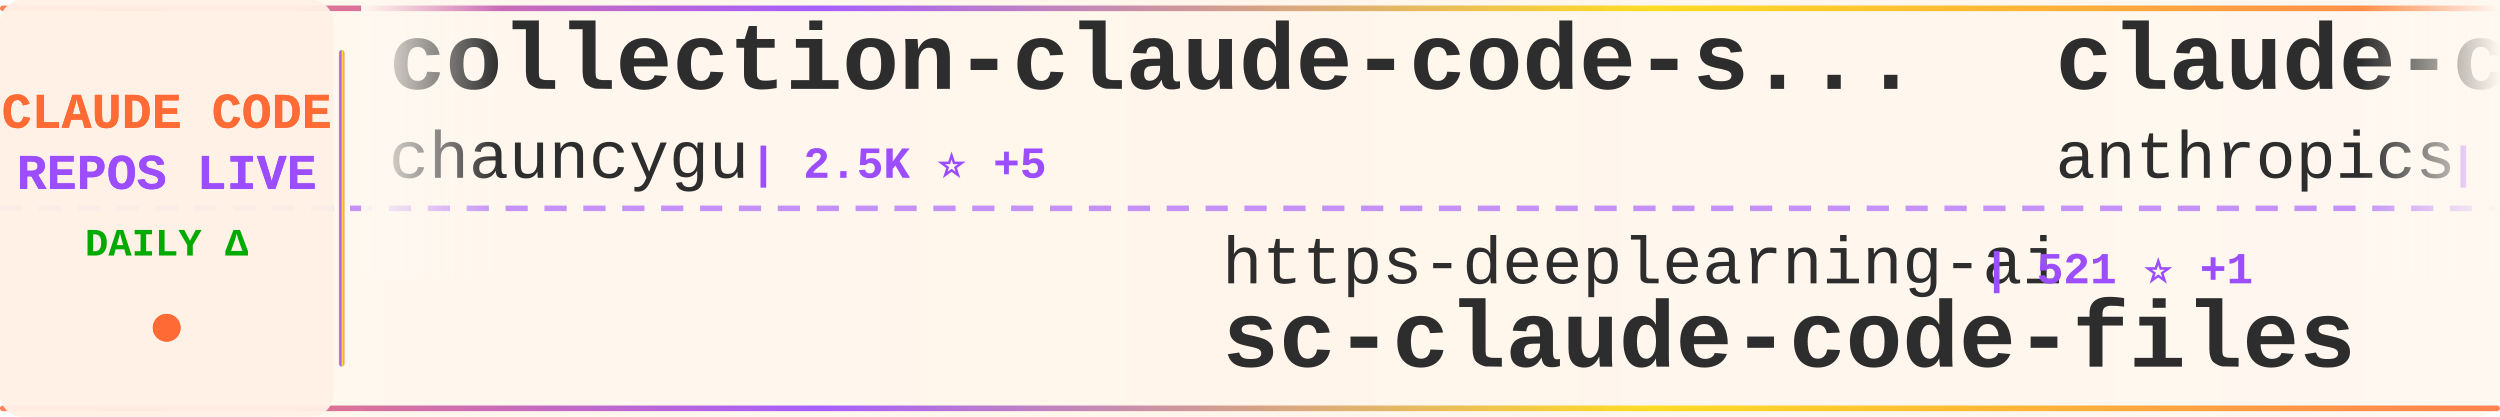
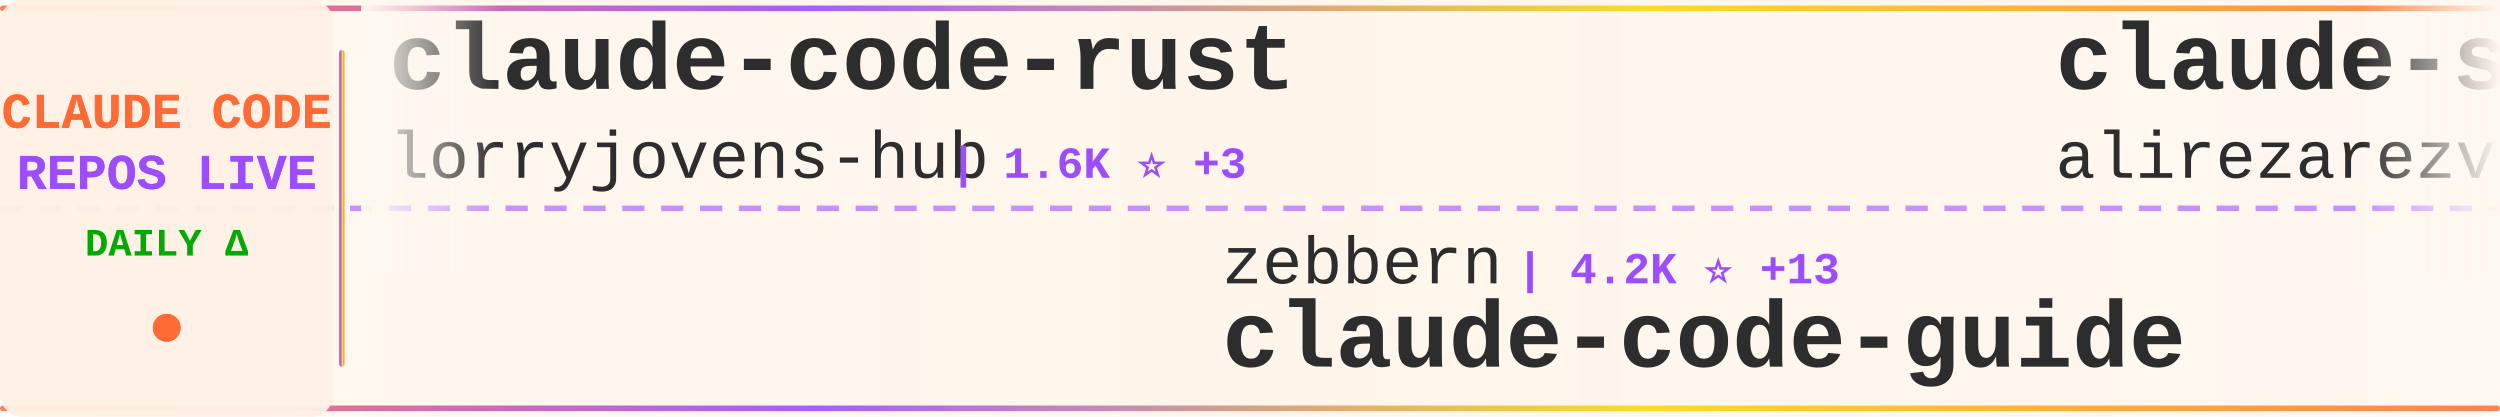
<svg xmlns="http://www.w3.org/2000/svg" width="900" height="150">
  <defs>
    <linearGradient id="tickerBg" x1="0%" y1="0%" x2="100%" y2="0%">
      <stop offset="0%" style="stop-color:#fff8f0;stop-opacity:0.98" />
      <stop offset="50%" style="stop-color:#fff5eb;stop-opacity:1" />
      <stop offset="100%" style="stop-color:#fff8f0;stop-opacity:0.98" />
    </linearGradient>
    <linearGradient id="borderGrad" x1="0%" y1="0%" x2="100%" y2="0%">
      <stop offset="0%" style="stop-color:#FF6B35;stop-opacity:0.85">
        <animate attributeName="stop-opacity" values="0.85;1;0.85" dur="2s" repeatCount="indefinite" />
      </stop>
      <stop offset="33%" style="stop-color:#9C4EFF;stop-opacity:0.9">
        <animate attributeName="stop-opacity" values="0.9;1;0.9" dur="2.2s" repeatCount="indefinite" />
      </stop>
      <stop offset="66%" style="stop-color:#FFD700;stop-opacity:0.85">
        <animate attributeName="stop-opacity" values="0.85;1;0.85" dur="1.8s" repeatCount="indefinite" />
      </stop>
      <stop offset="100%" style="stop-color:#FF6B35;stop-opacity:0.85">
        <animate attributeName="stop-opacity" values="0.85;1;0.85" dur="2s" repeatCount="indefinite" />
      </stop>
    </linearGradient>
    <filter id="textGlow">
      <feGaussianBlur stdDeviation="0.15" result="coloredBlur" />
      <feMerge>
        <feMergeNode in="coloredBlur" />
        <feMergeNode in="SourceGraphic" />
      </feMerge>
    </filter>
    <filter id="metricGlow">
      <feGaussianBlur stdDeviation="0.2" result="coloredBlur" />
      <feMerge>
        <feMergeNode in="coloredBlur" />
        <feMergeNode in="SourceGraphic" />
      </feMerge>
    </filter>
    <linearGradient id="leftFade" x1="0%" y1="0%" x2="100%" y2="0%">
      <stop offset="0%" style="stop-color:#fff8f0;stop-opacity:1" />
      <stop offset="100%" style="stop-color:#fff8f0;stop-opacity:0" />
    </linearGradient>
    <linearGradient id="rightFade" x1="0%" y1="0%" x2="100%" y2="0%">
      <stop offset="0%" style="stop-color:#fff8f0;stop-opacity:0" />
      <stop offset="100%" style="stop-color:#fff8f0;stop-opacity:1" />
    </linearGradient>
  </defs>
  <rect width="900" height="150" fill="url(#tickerBg)" rx="8" />
  <rect x="0" y="2" width="900" height="2" fill="url(#borderGrad)" rx="1" />
  <rect x="0" y="146" width="900" height="2" fill="url(#borderGrad)" rx="1" />
  <line x1="0" y1="75" x2="900" y2="75" stroke="#9C4EFF" stroke-width="2" stroke-dasharray="8 6" opacity="0.6" />
  <rect x="0" y="0" width="120" height="150" fill="#fff0e6" opacity="0.95" rx="8" />
  <text x="60" y="46" font-family="'Courier New', monospace" font-size="18" font-weight="bold" fill="#FF6B35" text-anchor="middle" filter="url(#textGlow)">
    CLAUDE CODE
  </text>
  <text x="60" y="68" font-family="'Courier New', monospace" font-size="18" font-weight="bold" fill="#9C4EFF" text-anchor="middle" filter="url(#textGlow)">
    REPOS LIVE
  </text>
  <text x="60" y="92" font-family="'Courier New', monospace" font-size="14" font-weight="bold" fill="#00aa00" text-anchor="middle">
    DAILY Δ
  </text>
  <circle cx="60" cy="118" r="5" fill="#FF6B35" filter="url(#metricGlow)">
    <animate attributeName="r" values="4;6;4" dur="1.5s" repeatCount="indefinite" />
    <animate attributeName="opacity" values="0.6;1;0.6" dur="1.5s" repeatCount="indefinite" />
  </circle>
  <rect x="122" y="18" width="2" height="114" fill="url(#borderGrad)" rx="1" />
  <clipPath id="tickerClip">
    <rect x="130" y="0" width="770" height="150" />
  </clipPath>
  <g clip-path="url(#tickerClip)">
    <g id="tickerItems">
      <animateTransform attributeName="transform" attributeType="XML" type="translate" from="0 0" to="-3000 0" dur="54s" repeatCount="indefinite" />
      <g transform="translate(0, 0)">
-         <text x="140" y="32" font-family="'Courier New', monospace" font-size="34" font-weight="bold" fill="#2d2d2d">collection-claude-code-s...</text>
-         <text x="140" y="64" font-family="'Courier New', monospace" font-size="24" font-weight="normal" fill="#2d2d2d" opacity="1.0">chauncygu</text>
-         <text x="270" y="64" font-family="'Courier New', monospace" font-size="16" font-weight="bold" fill="#9C4EFF"> | 2.5K ⭐ +5</text>
+         <text x="140" y="32" font-family="'Courier New', monospace" font-size="34" font-weight="bold" fill="#2d2d2d">claude-code-rust</text>
+         <text x="140" y="64" font-family="'Courier New', monospace" font-size="24" font-weight="normal" fill="#2d2d2d" opacity="1.0">lorryjovens-hub</text>
+         <text x="342" y="64" font-family="'Courier New', monospace" font-size="16" font-weight="bold" fill="#9C4EFF"> | 1.6K ⭐ +3</text>
      </g>
      <g transform="translate(300, 0)">
-         <text x="140" y="102" font-family="'Courier New', monospace" font-size="24" font-weight="normal" fill="#2d2d2d" opacity="1.0">https-deeplearning-ai</text>
-         <text x="414" y="102" font-family="'Courier New', monospace" font-size="16" font-weight="bold" fill="#9C4EFF"> | 521 ⭐ +1</text>
-         <text x="140" y="132" font-family="'Courier New', monospace" font-size="34" font-weight="bold" fill="#2d2d2d">sc-claude-code-files</text>
+         <text x="140" y="102" font-family="'Courier New', monospace" font-size="24" font-weight="normal" fill="#2d2d2d" opacity="1.0">zebbern</text>
+         <text x="246" y="102" font-family="'Courier New', monospace" font-size="16" font-weight="bold" fill="#9C4EFF"> | 4.2K ⭐ +13</text>
+         <text x="140" y="132" font-family="'Courier New', monospace" font-size="34" font-weight="bold" fill="#2d2d2d">claude-code-guide</text>
      </g>
      <g transform="translate(600, 0)">
+         <text x="140" y="32" font-family="'Courier New', monospace" font-size="34" font-weight="bold" fill="#2d2d2d">claude-skills</text>
+         <text x="140" y="64" font-family="'Courier New', monospace" font-size="24" font-weight="normal" fill="#2d2d2d" opacity="1.0">alirezarezvani</text>
+         <text x="330" y="64" font-family="'Courier New', monospace" font-size="16" font-weight="bold" fill="#9C4EFF"> | 16.5K ⭐ +96</text>
+       </g>
+       <g transform="translate(900, 0)">
+         <text x="140" y="102" font-family="'Courier New', monospace" font-size="24" font-weight="normal" fill="#2d2d2d" opacity="1.0">guanshan</text>
+         <text x="258" y="102" font-family="'Courier New', monospace" font-size="16" font-weight="bold" fill="#9C4EFF"> | 60 ⭐</text>
+         <text x="140" y="132" font-family="'Courier New', monospace" font-size="34" font-weight="bold" fill="#2d2d2d">ClaudeCode</text>
+       </g>
+       <g transform="translate(1200, 0)">
        <text x="140" y="32" font-family="'Courier New', monospace" font-size="34" font-weight="bold" fill="#2d2d2d">claude-code-base-action</text>
        <text x="140" y="64" font-family="'Courier New', monospace" font-size="24" font-weight="normal" fill="#2d2d2d" opacity="1.0">anthropics</text>
        <text x="282" y="64" font-family="'Courier New', monospace" font-size="16" font-weight="bold" fill="#9C4EFF"> | 850 ⭐ +2</text>
      </g>
-       <g transform="translate(900, 0)">
-         <text x="140" y="102" font-family="'Courier New', monospace" font-size="24" font-weight="normal" fill="#2d2d2d" opacity="1.0">Yeachan-Heo</text>
-         <text x="294" y="102" font-family="'Courier New', monospace" font-size="16" font-weight="bold" fill="#9C4EFF"> | 35.3K ⭐ +132</text>
-         <text x="140" y="132" font-family="'Courier New', monospace" font-size="34" font-weight="bold" fill="#2d2d2d">oh-my-claudecode</text>
-       </g>
-       <g transform="translate(1200, 0)">
-         <text x="140" y="32" font-family="'Courier New', monospace" font-size="34" font-weight="bold" fill="#2d2d2d">claude-code-hooks-master...</text>
-         <text x="140" y="64" font-family="'Courier New', monospace" font-size="24" font-weight="normal" fill="#2d2d2d" opacity="1.0">disler</text>
-         <text x="234" y="64" font-family="'Courier New', monospace" font-size="16" font-weight="bold" fill="#9C4EFF"> | 3.7K ⭐ +2</text>
-       </g>
      <g transform="translate(1500, 0)">
-         <text x="140" y="102" font-family="'Courier New', monospace" font-size="24" font-weight="normal" fill="#2d2d2d" opacity="1.0">KPR111</text>
-         <text x="234" y="102" font-family="'Courier New', monospace" font-size="16" font-weight="bold" fill="#9C4EFF"> | 18 ⭐</text>
-         <text x="140" y="132" font-family="'Courier New', monospace" font-size="34" font-weight="bold" fill="#2d2d2d">Claude-Code</text>
+         <text x="140" y="102" font-family="'Courier New', monospace" font-size="24" font-weight="normal" fill="#2d2d2d" opacity="1.0">musistudio</text>
+         <text x="282" y="102" font-family="'Courier New', monospace" font-size="16" font-weight="bold" fill="#9C4EFF"> | 34.5K ⭐ +42</text>
+         <text x="140" y="132" font-family="'Courier New', monospace" font-size="34" font-weight="bold" fill="#2d2d2d">claude-code-router</text>
      </g>
      <g transform="translate(1800, 0)">
+         <text x="140" y="32" font-family="'Courier New', monospace" font-size="34" font-weight="bold" fill="#2d2d2d">claude-code-source</text>
+         <text x="140" y="64" font-family="'Courier New', monospace" font-size="24" font-weight="normal" fill="#2d2d2d" opacity="1.0">hangsman</text>
+         <text x="258" y="64" font-family="'Courier New', monospace" font-size="16" font-weight="bold" fill="#9C4EFF"> | 781 ⭐</text>
+       </g>
+       <g transform="translate(2100, 0)">
+         <text x="140" y="102" font-family="'Courier New', monospace" font-size="24" font-weight="normal" fill="#2d2d2d" opacity="1.0">pedrohcgs</text>
+         <text x="270" y="102" font-family="'Courier New', monospace" font-size="16" font-weight="bold" fill="#9C4EFF"> | 1.2K ⭐ +6</text>
+         <text x="140" y="132" font-family="'Courier New', monospace" font-size="34" font-weight="bold" fill="#2d2d2d">claude-code-my-workflow</text>
+       </g>
+       <g transform="translate(2400, 0)">
+         <text x="140" y="32" font-family="'Courier New', monospace" font-size="34" font-weight="bold" fill="#2d2d2d">ralph</text>
+         <text x="140" y="64" font-family="'Courier New', monospace" font-size="24" font-weight="normal" fill="#2d2d2d" opacity="1.0">snarktank</text>
+         <text x="270" y="64" font-family="'Courier New', monospace" font-size="16" font-weight="bold" fill="#9C4EFF"> | 19.7K ⭐ +34</text>
+       </g>
+       <g transform="translate(2700, 0)">
+         <text x="140" y="102" font-family="'Courier New', monospace" font-size="24" font-weight="normal" fill="#2d2d2d" opacity="1.0">disler</text>
+         <text x="234" y="102" font-family="'Courier New', monospace" font-size="16" font-weight="bold" fill="#9C4EFF"> | 3.7K ⭐ +1</text>
+         <text x="140" y="132" font-family="'Courier New', monospace" font-size="34" font-weight="bold" fill="#2d2d2d">claude-code-hooks-master...</text>
+       </g>
+       <g transform="translate(3000, 0)">
        <text x="140" y="32" font-family="'Courier New', monospace" font-size="34" font-weight="bold" fill="#2d2d2d">claude-code-rust</text>
        <text x="140" y="64" font-family="'Courier New', monospace" font-size="24" font-weight="normal" fill="#2d2d2d" opacity="1.0">lorryjovens-hub</text>
        <text x="342" y="64" font-family="'Courier New', monospace" font-size="16" font-weight="bold" fill="#9C4EFF"> | 1.6K ⭐ +3</text>
      </g>
-       <g transform="translate(2100, 0)">
-         <text x="140" y="102" font-family="'Courier New', monospace" font-size="24" font-weight="normal" fill="#2d2d2d" opacity="1.0">Chachamaru127</text>
-         <text x="318" y="102" font-family="'Courier New', monospace" font-size="16" font-weight="bold" fill="#9C4EFF"> | 2.2K ⭐ +111</text>
-         <text x="140" y="132" font-family="'Courier New', monospace" font-size="34" font-weight="bold" fill="#2d2d2d">claude-code-harness</text>
-       </g>
-       <g transform="translate(2400, 0)">
-         <text x="140" y="32" font-family="'Courier New', monospace" font-size="34" font-weight="bold" fill="#2d2d2d">claude-coder</text>
-         <text x="140" y="64" font-family="'Courier New', monospace" font-size="24" font-weight="normal" fill="#2d2d2d" opacity="1.0">kodu-ai</text>
-         <text x="246" y="64" font-family="'Courier New', monospace" font-size="16" font-weight="bold" fill="#9C4EFF"> | 5.3K ⭐</text>
-       </g>
-       <g transform="translate(2700, 0)">
-         <text x="140" y="102" font-family="'Courier New', monospace" font-size="24" font-weight="normal" fill="#2d2d2d" opacity="1.0">ChrisWiles</text>
-         <text x="282" y="102" font-family="'Courier New', monospace" font-size="16" font-weight="bold" fill="#9C4EFF"> | 5.9K ⭐ +3</text>
-         <text x="140" y="132" font-family="'Courier New', monospace" font-size="34" font-weight="bold" fill="#2d2d2d">claude-code-showcase</text>
-       </g>
-       <g transform="translate(3000, 0)">
-         <text x="140" y="32" font-family="'Courier New', monospace" font-size="34" font-weight="bold" fill="#2d2d2d">collection-claude-code-s...</text>
-         <text x="140" y="64" font-family="'Courier New', monospace" font-size="24" font-weight="normal" fill="#2d2d2d" opacity="1.0">chauncygu</text>
-         <text x="270" y="64" font-family="'Courier New', monospace" font-size="16" font-weight="bold" fill="#9C4EFF"> | 2.5K ⭐ +5</text>
-       </g>
      <g transform="translate(3300, 0)">
-         <text x="140" y="102" font-family="'Courier New', monospace" font-size="24" font-weight="normal" fill="#2d2d2d" opacity="1.0">https-deeplearning-ai</text>
-         <text x="414" y="102" font-family="'Courier New', monospace" font-size="16" font-weight="bold" fill="#9C4EFF"> | 521 ⭐ +1</text>
-         <text x="140" y="132" font-family="'Courier New', monospace" font-size="34" font-weight="bold" fill="#2d2d2d">sc-claude-code-files</text>
+         <text x="140" y="102" font-family="'Courier New', monospace" font-size="24" font-weight="normal" fill="#2d2d2d" opacity="1.0">zebbern</text>
+         <text x="246" y="102" font-family="'Courier New', monospace" font-size="16" font-weight="bold" fill="#9C4EFF"> | 4.2K ⭐ +13</text>
+         <text x="140" y="132" font-family="'Courier New', monospace" font-size="34" font-weight="bold" fill="#2d2d2d">claude-code-guide</text>
      </g>
      <g transform="translate(3600, 0)">
-         <text x="140" y="32" font-family="'Courier New', monospace" font-size="34" font-weight="bold" fill="#2d2d2d">claude-code-base-action</text>
-         <text x="140" y="64" font-family="'Courier New', monospace" font-size="24" font-weight="normal" fill="#2d2d2d" opacity="1.0">anthropics</text>
-         <text x="282" y="64" font-family="'Courier New', monospace" font-size="16" font-weight="bold" fill="#9C4EFF"> | 850 ⭐ +2</text>
+         <text x="140" y="32" font-family="'Courier New', monospace" font-size="34" font-weight="bold" fill="#2d2d2d">claude-skills</text>
+         <text x="140" y="64" font-family="'Courier New', monospace" font-size="24" font-weight="normal" fill="#2d2d2d" opacity="1.0">alirezarezvani</text>
+         <text x="330" y="64" font-family="'Courier New', monospace" font-size="16" font-weight="bold" fill="#9C4EFF"> | 16.5K ⭐ +96</text>
      </g>
      <g transform="translate(3900, 0)">
-         <text x="140" y="102" font-family="'Courier New', monospace" font-size="24" font-weight="normal" fill="#2d2d2d" opacity="1.0">Yeachan-Heo</text>
-         <text x="294" y="102" font-family="'Courier New', monospace" font-size="16" font-weight="bold" fill="#9C4EFF"> | 35.3K ⭐ +132</text>
-         <text x="140" y="132" font-family="'Courier New', monospace" font-size="34" font-weight="bold" fill="#2d2d2d">oh-my-claudecode</text>
+         <text x="140" y="102" font-family="'Courier New', monospace" font-size="24" font-weight="normal" fill="#2d2d2d" opacity="1.0">guanshan</text>
+         <text x="258" y="102" font-family="'Courier New', monospace" font-size="16" font-weight="bold" fill="#9C4EFF"> | 60 ⭐</text>
+         <text x="140" y="132" font-family="'Courier New', monospace" font-size="34" font-weight="bold" fill="#2d2d2d">ClaudeCode</text>
      </g>
    </g>
  </g>
  <rect x="130" y="0" width="50" height="100" fill="url(#leftFade)" />
  <rect x="850" y="0" width="50" height="100" fill="url(#rightFade)" />
</svg>
